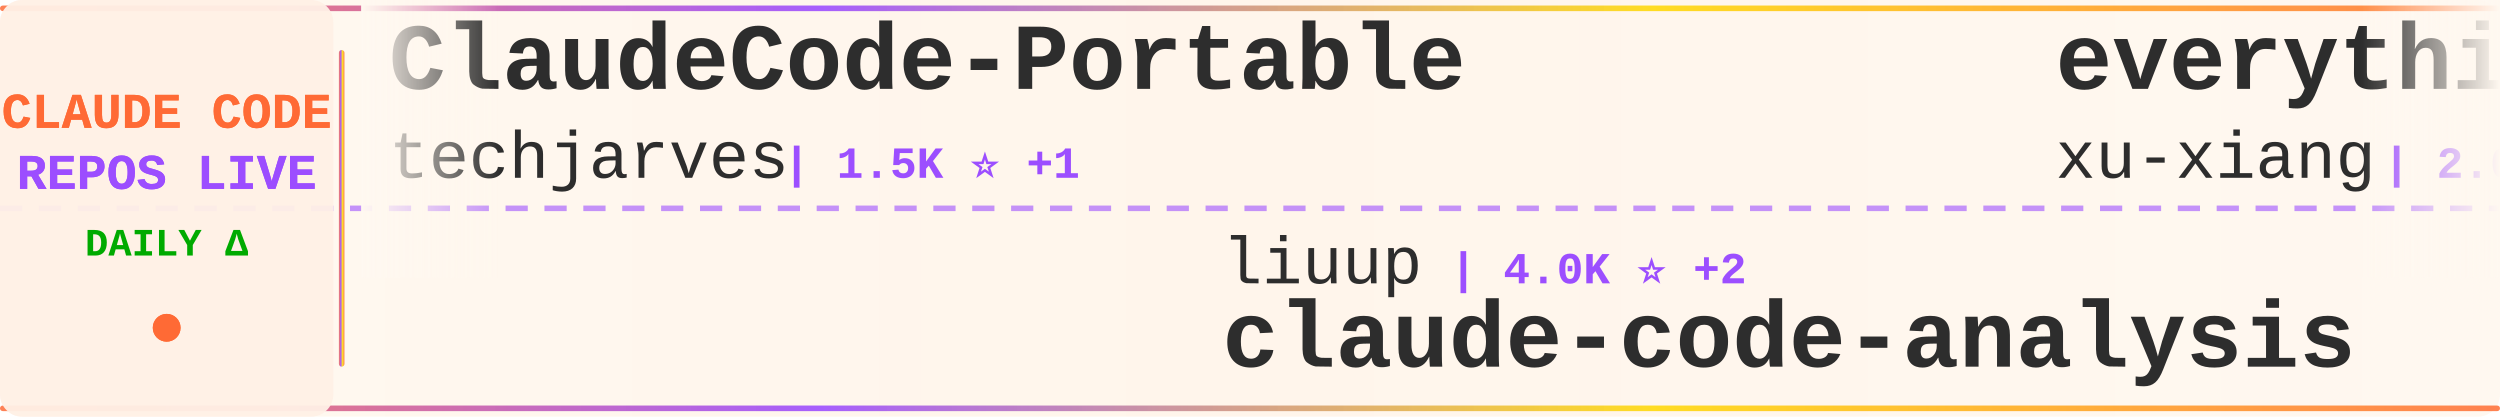
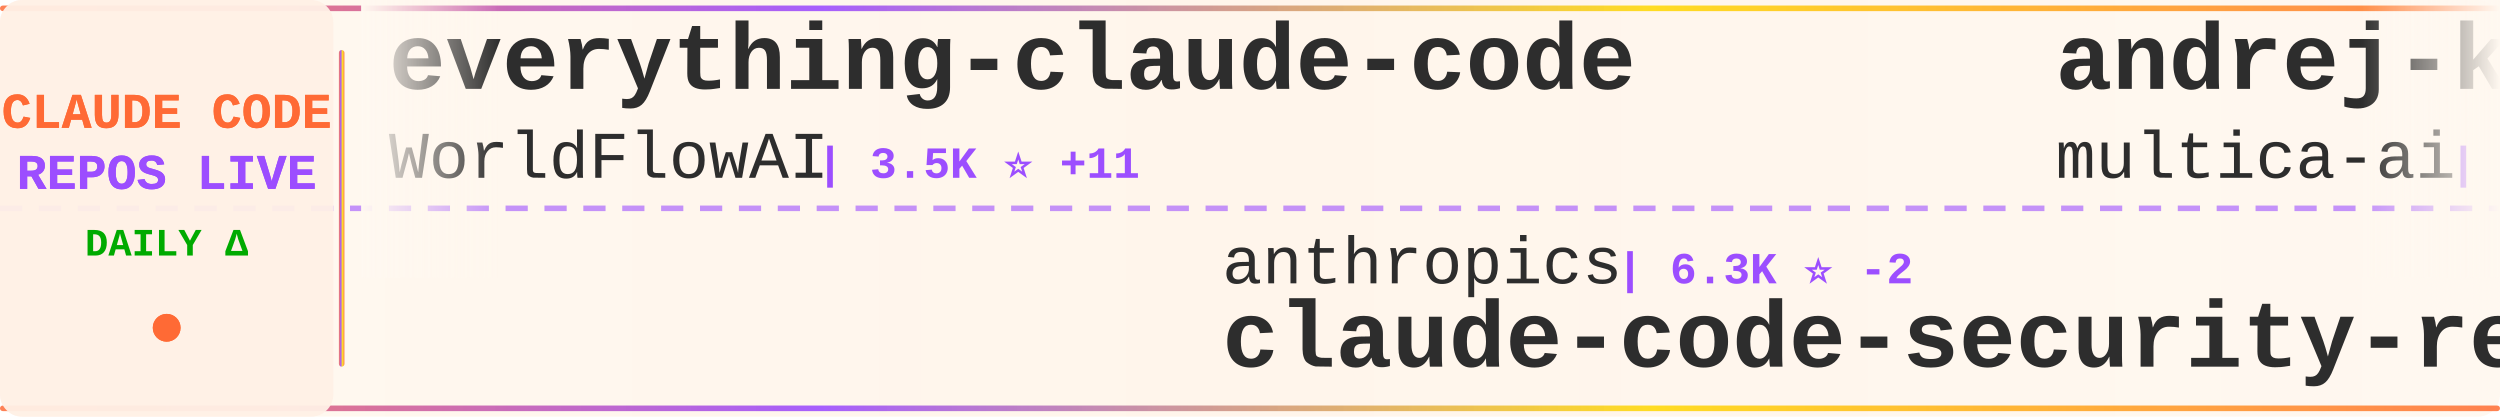
<svg xmlns="http://www.w3.org/2000/svg" width="900" height="150">
  <defs>
    <linearGradient id="tickerBg" x1="0%" y1="0%" x2="100%" y2="0%">
      <stop offset="0%" style="stop-color:#fff8f0;stop-opacity:0.98" />
      <stop offset="50%" style="stop-color:#fff5eb;stop-opacity:1" />
      <stop offset="100%" style="stop-color:#fff8f0;stop-opacity:0.98" />
    </linearGradient>
    <linearGradient id="borderGrad" x1="0%" y1="0%" x2="100%" y2="0%">
      <stop offset="0%" style="stop-color:#FF6B35;stop-opacity:0.85">
        <animate attributeName="stop-opacity" values="0.85;1;0.85" dur="2s" repeatCount="indefinite" />
      </stop>
      <stop offset="33%" style="stop-color:#9C4EFF;stop-opacity:0.9">
        <animate attributeName="stop-opacity" values="0.9;1;0.9" dur="2.2s" repeatCount="indefinite" />
      </stop>
      <stop offset="66%" style="stop-color:#FFD700;stop-opacity:0.85">
        <animate attributeName="stop-opacity" values="0.85;1;0.85" dur="1.8s" repeatCount="indefinite" />
      </stop>
      <stop offset="100%" style="stop-color:#FF6B35;stop-opacity:0.85">
        <animate attributeName="stop-opacity" values="0.85;1;0.85" dur="2s" repeatCount="indefinite" />
      </stop>
    </linearGradient>
    <filter id="textGlow">
      <feGaussianBlur stdDeviation="0.15" result="coloredBlur" />
      <feMerge>
        <feMergeNode in="coloredBlur" />
        <feMergeNode in="SourceGraphic" />
      </feMerge>
    </filter>
    <filter id="metricGlow">
      <feGaussianBlur stdDeviation="0.2" result="coloredBlur" />
      <feMerge>
        <feMergeNode in="coloredBlur" />
        <feMergeNode in="SourceGraphic" />
      </feMerge>
    </filter>
    <linearGradient id="leftFade" x1="0%" y1="0%" x2="100%" y2="0%">
      <stop offset="0%" style="stop-color:#fff8f0;stop-opacity:1" />
      <stop offset="100%" style="stop-color:#fff8f0;stop-opacity:0" />
    </linearGradient>
    <linearGradient id="rightFade" x1="0%" y1="0%" x2="100%" y2="0%">
      <stop offset="0%" style="stop-color:#fff8f0;stop-opacity:0" />
      <stop offset="100%" style="stop-color:#fff8f0;stop-opacity:1" />
    </linearGradient>
  </defs>
  <rect width="900" height="150" fill="url(#tickerBg)" rx="8" />
  <rect x="0" y="2" width="900" height="2" fill="url(#borderGrad)" rx="1" />
  <rect x="0" y="146" width="900" height="2" fill="url(#borderGrad)" rx="1" />
  <line x1="0" y1="75" x2="900" y2="75" stroke="#9C4EFF" stroke-width="2" stroke-dasharray="8 6" opacity="0.6" />
  <rect x="0" y="0" width="120" height="150" fill="#fff0e6" opacity="0.95" rx="8" />
  <text x="60" y="46" font-family="'Courier New', monospace" font-size="18" font-weight="bold" fill="#FF6B35" text-anchor="middle" filter="url(#textGlow)">
    CLAUDE CODE
  </text>
  <text x="60" y="68" font-family="'Courier New', monospace" font-size="18" font-weight="bold" fill="#9C4EFF" text-anchor="middle" filter="url(#textGlow)">
    REPOS LIVE
  </text>
  <text x="60" y="92" font-family="'Courier New', monospace" font-size="14" font-weight="bold" fill="#00aa00" text-anchor="middle">
    DAILY Δ
  </text>
  <circle cx="60" cy="118" r="5" fill="#FF6B35" filter="url(#metricGlow)">
    <animate attributeName="r" values="4;6;4" dur="1.5s" repeatCount="indefinite" />
    <animate attributeName="opacity" values="0.6;1;0.6" dur="1.5s" repeatCount="indefinite" />
  </circle>
  <rect x="122" y="18" width="2" height="114" fill="url(#borderGrad)" rx="1" />
  <clipPath id="tickerClip">
    <rect x="130" y="0" width="770" height="150" />
  </clipPath>
  <g clip-path="url(#tickerClip)">
    <g id="tickerItems">
      <animateTransform attributeName="transform" attributeType="XML" type="translate" from="0 0" to="-3000 0" dur="54s" repeatCount="indefinite" />
      <g transform="translate(0, 0)">
-         <text x="140" y="32" font-family="'Courier New', monospace" font-size="34" font-weight="bold" fill="#2d2d2d">ClaudeCode-Portable</text>
-         <text x="140" y="64" font-family="'Courier New', monospace" font-size="24" font-weight="normal" fill="#2d2d2d" opacity="1.0">techjarves</text>
-         <text x="282" y="64" font-family="'Courier New', monospace" font-size="16" font-weight="bold" fill="#9C4EFF"> | 1.5K ⭐ +1</text>
+         <text x="140" y="32" font-family="'Courier New', monospace" font-size="34" font-weight="bold" fill="#2d2d2d">everything-claude-code</text>
+         <text x="140" y="64" font-family="'Courier New', monospace" font-size="24" font-weight="normal" fill="#2d2d2d" opacity="1.0">WorldFlowAI</text>
+         <text x="294" y="64" font-family="'Courier New', monospace" font-size="16" font-weight="bold" fill="#9C4EFF"> | 3.5K ⭐ +11</text>
      </g>
      <g transform="translate(300, 0)">
-         <text x="140" y="102" font-family="'Courier New', monospace" font-size="24" font-weight="normal" fill="#2d2d2d" opacity="1.0">liuup</text>
-         <text x="222" y="102" font-family="'Courier New', monospace" font-size="16" font-weight="bold" fill="#9C4EFF"> | 4.0K ⭐ +2</text>
-         <text x="140" y="132" font-family="'Courier New', monospace" font-size="34" font-weight="bold" fill="#2d2d2d">claude-code-analysis</text>
+         <text x="140" y="102" font-family="'Courier New', monospace" font-size="24" font-weight="normal" fill="#2d2d2d" opacity="1.0">anthropics</text>
+         <text x="282" y="102" font-family="'Courier New', monospace" font-size="16" font-weight="bold" fill="#9C4EFF"> | 6.3K ⭐ -2</text>
+         <text x="140" y="132" font-family="'Courier New', monospace" font-size="34" font-weight="bold" fill="#2d2d2d">claude-code-security-rev...</text>
      </g>
      <g transform="translate(600, 0)">
-         <text x="140" y="32" font-family="'Courier New', monospace" font-size="34" font-weight="bold" fill="#2d2d2d">everything-claude-code-z...</text>
-         <text x="140" y="64" font-family="'Courier New', monospace" font-size="24" font-weight="normal" fill="#2d2d2d" opacity="1.0">xu-xiang</text>
-         <text x="258" y="64" font-family="'Courier New', monospace" font-size="16" font-weight="bold" fill="#9C4EFF"> | 2.0K ⭐</text>
+         <text x="140" y="32" font-family="'Courier New', monospace" font-size="34" font-weight="bold" fill="#2d2d2d">andrej-karpathy-skills</text>
+         <text x="140" y="64" font-family="'Courier New', monospace" font-size="24" font-weight="normal" fill="#2d2d2d" opacity="1.0">multica-ai</text>
+         <text x="282" y="64" font-family="'Courier New', monospace" font-size="16" font-weight="bold" fill="#9C4EFF"> | 214.9K ⭐ +43</text>
      </g>
      <g transform="translate(900, 0)">
-         <text x="140" y="102" font-family="'Courier New', monospace" font-size="24" font-weight="normal" fill="#2d2d2d" opacity="1.0">Yeachan-Heo</text>
-         <text x="294" y="102" font-family="'Courier New', monospace" font-size="16" font-weight="bold" fill="#9C4EFF"> | 39.3K ⭐ +9</text>
-         <text x="140" y="132" font-family="'Courier New', monospace" font-size="34" font-weight="bold" fill="#2d2d2d">oh-my-claudecode</text>
+         <text x="140" y="102" font-family="'Courier New', monospace" font-size="24" font-weight="normal" fill="#2d2d2d" opacity="1.0">asgeirtj</text>
+         <text x="258" y="102" font-family="'Courier New', monospace" font-size="16" font-weight="bold" fill="#9C4EFF"> | 68.2K ⭐ +18</text>
+         <text x="140" y="132" font-family="'Courier New', monospace" font-size="34" font-weight="bold" fill="#2d2d2d">system_prompts_leaks</text>
      </g>
      <g transform="translate(1200, 0)">
        <text x="140" y="32" font-family="'Courier New', monospace" font-size="34" font-weight="bold" fill="#2d2d2d">claude-code-reverse</text>
        <text x="140" y="64" font-family="'Courier New', monospace" font-size="24" font-weight="normal" fill="#2d2d2d" opacity="1.0">Yuyz0112</text>
-         <text x="258" y="64" font-family="'Courier New', monospace" font-size="16" font-weight="bold" fill="#9C4EFF"> | 2.4K ⭐</text>
+         <text x="258" y="64" font-family="'Courier New', monospace" font-size="16" font-weight="bold" fill="#9C4EFF"> | 2.4K ⭐ +1</text>
      </g>
      <g transform="translate(1500, 0)">
-         <text x="140" y="102" font-family="'Courier New', monospace" font-size="24" font-weight="normal" fill="#2d2d2d" opacity="1.0">ccplugins</text>
-         <text x="270" y="102" font-family="'Courier New', monospace" font-size="16" font-weight="bold" fill="#9C4EFF"> | 952 ⭐</text>
-         <text x="140" y="132" font-family="'Courier New', monospace" font-size="34" font-weight="bold" fill="#2d2d2d">awesome-claude-code-plug...</text>
+         <text x="140" y="102" font-family="'Courier New', monospace" font-size="24" font-weight="normal" fill="#2d2d2d" opacity="1.0">1rgs</text>
+         <text x="210" y="102" font-family="'Courier New', monospace" font-size="16" font-weight="bold" fill="#9C4EFF"> | 3.7K ⭐</text>
+         <text x="140" y="132" font-family="'Courier New', monospace" font-size="34" font-weight="bold" fill="#2d2d2d">claude-code-proxy</text>
      </g>
      <g transform="translate(1800, 0)">
-         <text x="140" y="32" font-family="'Courier New', monospace" font-size="34" font-weight="bold" fill="#2d2d2d">claude-code-cli</text>
-         <text x="140" y="64" font-family="'Courier New', monospace" font-size="24" font-weight="normal" fill="#2d2d2d" opacity="1.0">huangserva</text>
-         <text x="282" y="64" font-family="'Courier New', monospace" font-size="16" font-weight="bold" fill="#9C4EFF"> | 631 ⭐</text>
+         <text x="140" y="32" font-family="'Courier New', monospace" font-size="34" font-weight="bold" fill="#2d2d2d">claude-code-hooks-master...</text>
+         <text x="140" y="64" font-family="'Courier New', monospace" font-size="24" font-weight="normal" fill="#2d2d2d" opacity="1.0">disler</text>
+         <text x="234" y="64" font-family="'Courier New', monospace" font-size="16" font-weight="bold" fill="#9C4EFF"> | 3.9K ⭐</text>
      </g>
      <g transform="translate(2100, 0)">
-         <text x="140" y="102" font-family="'Courier New', monospace" font-size="24" font-weight="normal" fill="#2d2d2d" opacity="1.0">overwirehq</text>
-         <text x="282" y="102" font-family="'Courier New', monospace" font-size="16" font-weight="bold" fill="#9C4EFF"> | 2.8K ⭐ +1</text>
-         <text x="140" y="132" font-family="'Courier New', monospace" font-size="34" font-weight="bold" fill="#2d2d2d">claude-code-telegram</text>
+         <text x="140" y="102" font-family="'Courier New', monospace" font-size="24" font-weight="normal" fill="#2d2d2d" opacity="1.0">https-deeplearning-ai</text>
+         <text x="414" y="102" font-family="'Courier New', monospace" font-size="16" font-weight="bold" fill="#9C4EFF"> | 554 ⭐ +1</text>
+         <text x="140" y="132" font-family="'Courier New', monospace" font-size="34" font-weight="bold" fill="#2d2d2d">sc-claude-code-files</text>
      </g>
      <g transform="translate(2400, 0)">
-         <text x="140" y="32" font-family="'Courier New', monospace" font-size="34" font-weight="bold" fill="#2d2d2d">claude-code-router</text>
-         <text x="140" y="64" font-family="'Courier New', monospace" font-size="24" font-weight="normal" fill="#2d2d2d" opacity="1.0">musistudio</text>
-         <text x="282" y="64" font-family="'Courier New', monospace" font-size="16" font-weight="bold" fill="#9C4EFF"> | 37.4K ⭐</text>
+         <text x="140" y="32" font-family="'Courier New', monospace" font-size="34" font-weight="bold" fill="#2d2d2d">Dive-into-Claude-Code</text>
+         <text x="140" y="64" font-family="'Courier New', monospace" font-size="24" font-weight="normal" fill="#2d2d2d" opacity="1.0">VILA-Lab</text>
+         <text x="258" y="64" font-family="'Courier New', monospace" font-size="16" font-weight="bold" fill="#9C4EFF"> | 2.1K ⭐</text>
      </g>
      <g transform="translate(2700, 0)">
-         <text x="140" y="102" font-family="'Courier New', monospace" font-size="24" font-weight="normal" fill="#2d2d2d" opacity="1.0">multica-ai</text>
-         <text x="282" y="102" font-family="'Courier New', monospace" font-size="16" font-weight="bold" fill="#9C4EFF"> | 214.8K ⭐ +29</text>
-         <text x="140" y="132" font-family="'Courier New', monospace" font-size="34" font-weight="bold" fill="#2d2d2d">andrej-karpathy-skills</text>
+         <text x="140" y="102" font-family="'Courier New', monospace" font-size="24" font-weight="normal" fill="#2d2d2d" opacity="1.0">disler</text>
+         <text x="234" y="102" font-family="'Courier New', monospace" font-size="16" font-weight="bold" fill="#9C4EFF"> | 1.7K ⭐</text>
+         <text x="140" y="132" font-family="'Courier New', monospace" font-size="34" font-weight="bold" fill="#2d2d2d">pi-vs-claude-code</text>
      </g>
      <g transform="translate(3000, 0)">
-         <text x="140" y="32" font-family="'Courier New', monospace" font-size="34" font-weight="bold" fill="#2d2d2d">ClaudeCode-Portable</text>
-         <text x="140" y="64" font-family="'Courier New', monospace" font-size="24" font-weight="normal" fill="#2d2d2d" opacity="1.0">techjarves</text>
-         <text x="282" y="64" font-family="'Courier New', monospace" font-size="16" font-weight="bold" fill="#9C4EFF"> | 1.5K ⭐ +1</text>
+         <text x="140" y="32" font-family="'Courier New', monospace" font-size="34" font-weight="bold" fill="#2d2d2d">everything-claude-code</text>
+         <text x="140" y="64" font-family="'Courier New', monospace" font-size="24" font-weight="normal" fill="#2d2d2d" opacity="1.0">WorldFlowAI</text>
+         <text x="294" y="64" font-family="'Courier New', monospace" font-size="16" font-weight="bold" fill="#9C4EFF"> | 3.5K ⭐ +11</text>
      </g>
      <g transform="translate(3300, 0)">
-         <text x="140" y="102" font-family="'Courier New', monospace" font-size="24" font-weight="normal" fill="#2d2d2d" opacity="1.0">liuup</text>
-         <text x="222" y="102" font-family="'Courier New', monospace" font-size="16" font-weight="bold" fill="#9C4EFF"> | 4.0K ⭐ +2</text>
-         <text x="140" y="132" font-family="'Courier New', monospace" font-size="34" font-weight="bold" fill="#2d2d2d">claude-code-analysis</text>
+         <text x="140" y="102" font-family="'Courier New', monospace" font-size="24" font-weight="normal" fill="#2d2d2d" opacity="1.0">anthropics</text>
+         <text x="282" y="102" font-family="'Courier New', monospace" font-size="16" font-weight="bold" fill="#9C4EFF"> | 6.3K ⭐ -2</text>
+         <text x="140" y="132" font-family="'Courier New', monospace" font-size="34" font-weight="bold" fill="#2d2d2d">claude-code-security-rev...</text>
      </g>
      <g transform="translate(3600, 0)">
-         <text x="140" y="32" font-family="'Courier New', monospace" font-size="34" font-weight="bold" fill="#2d2d2d">everything-claude-code-z...</text>
-         <text x="140" y="64" font-family="'Courier New', monospace" font-size="24" font-weight="normal" fill="#2d2d2d" opacity="1.0">xu-xiang</text>
-         <text x="258" y="64" font-family="'Courier New', monospace" font-size="16" font-weight="bold" fill="#9C4EFF"> | 2.0K ⭐</text>
+         <text x="140" y="32" font-family="'Courier New', monospace" font-size="34" font-weight="bold" fill="#2d2d2d">andrej-karpathy-skills</text>
+         <text x="140" y="64" font-family="'Courier New', monospace" font-size="24" font-weight="normal" fill="#2d2d2d" opacity="1.0">multica-ai</text>
+         <text x="282" y="64" font-family="'Courier New', monospace" font-size="16" font-weight="bold" fill="#9C4EFF"> | 214.9K ⭐ +43</text>
      </g>
      <g transform="translate(3900, 0)">
-         <text x="140" y="102" font-family="'Courier New', monospace" font-size="24" font-weight="normal" fill="#2d2d2d" opacity="1.0">Yeachan-Heo</text>
-         <text x="294" y="102" font-family="'Courier New', monospace" font-size="16" font-weight="bold" fill="#9C4EFF"> | 39.3K ⭐ +9</text>
-         <text x="140" y="132" font-family="'Courier New', monospace" font-size="34" font-weight="bold" fill="#2d2d2d">oh-my-claudecode</text>
+         <text x="140" y="102" font-family="'Courier New', monospace" font-size="24" font-weight="normal" fill="#2d2d2d" opacity="1.0">asgeirtj</text>
+         <text x="258" y="102" font-family="'Courier New', monospace" font-size="16" font-weight="bold" fill="#9C4EFF"> | 68.2K ⭐ +18</text>
+         <text x="140" y="132" font-family="'Courier New', monospace" font-size="34" font-weight="bold" fill="#2d2d2d">system_prompts_leaks</text>
      </g>
    </g>
  </g>
  <rect x="130" y="0" width="50" height="100" fill="url(#leftFade)" />
  <rect x="850" y="0" width="50" height="100" fill="url(#rightFade)" />
</svg>
